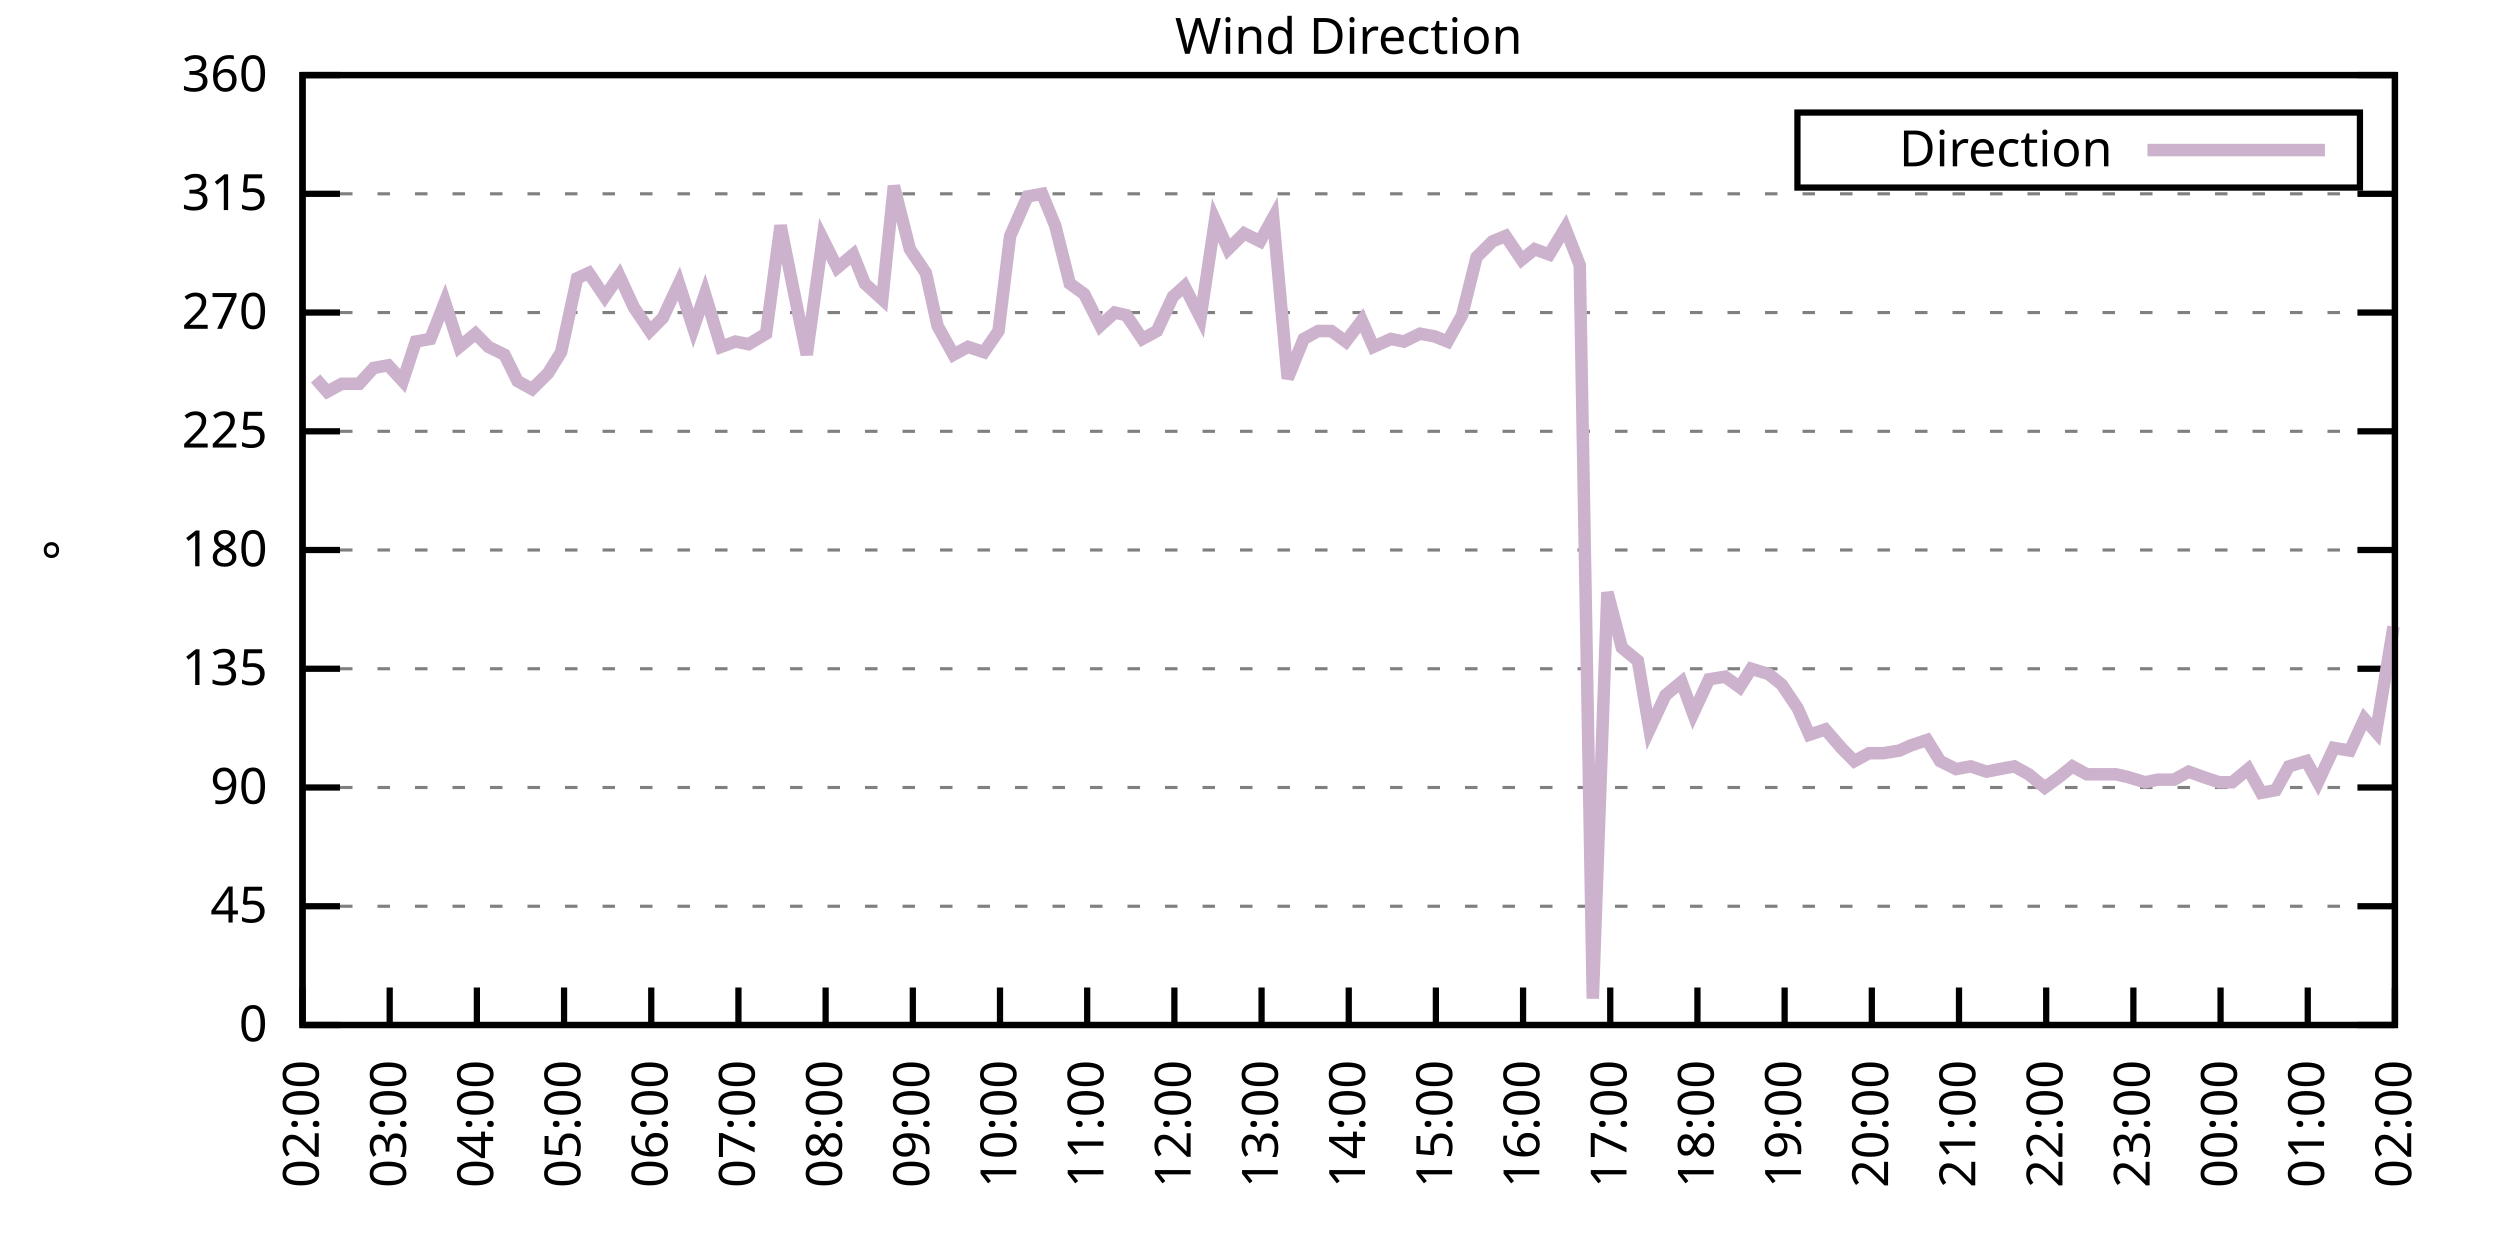
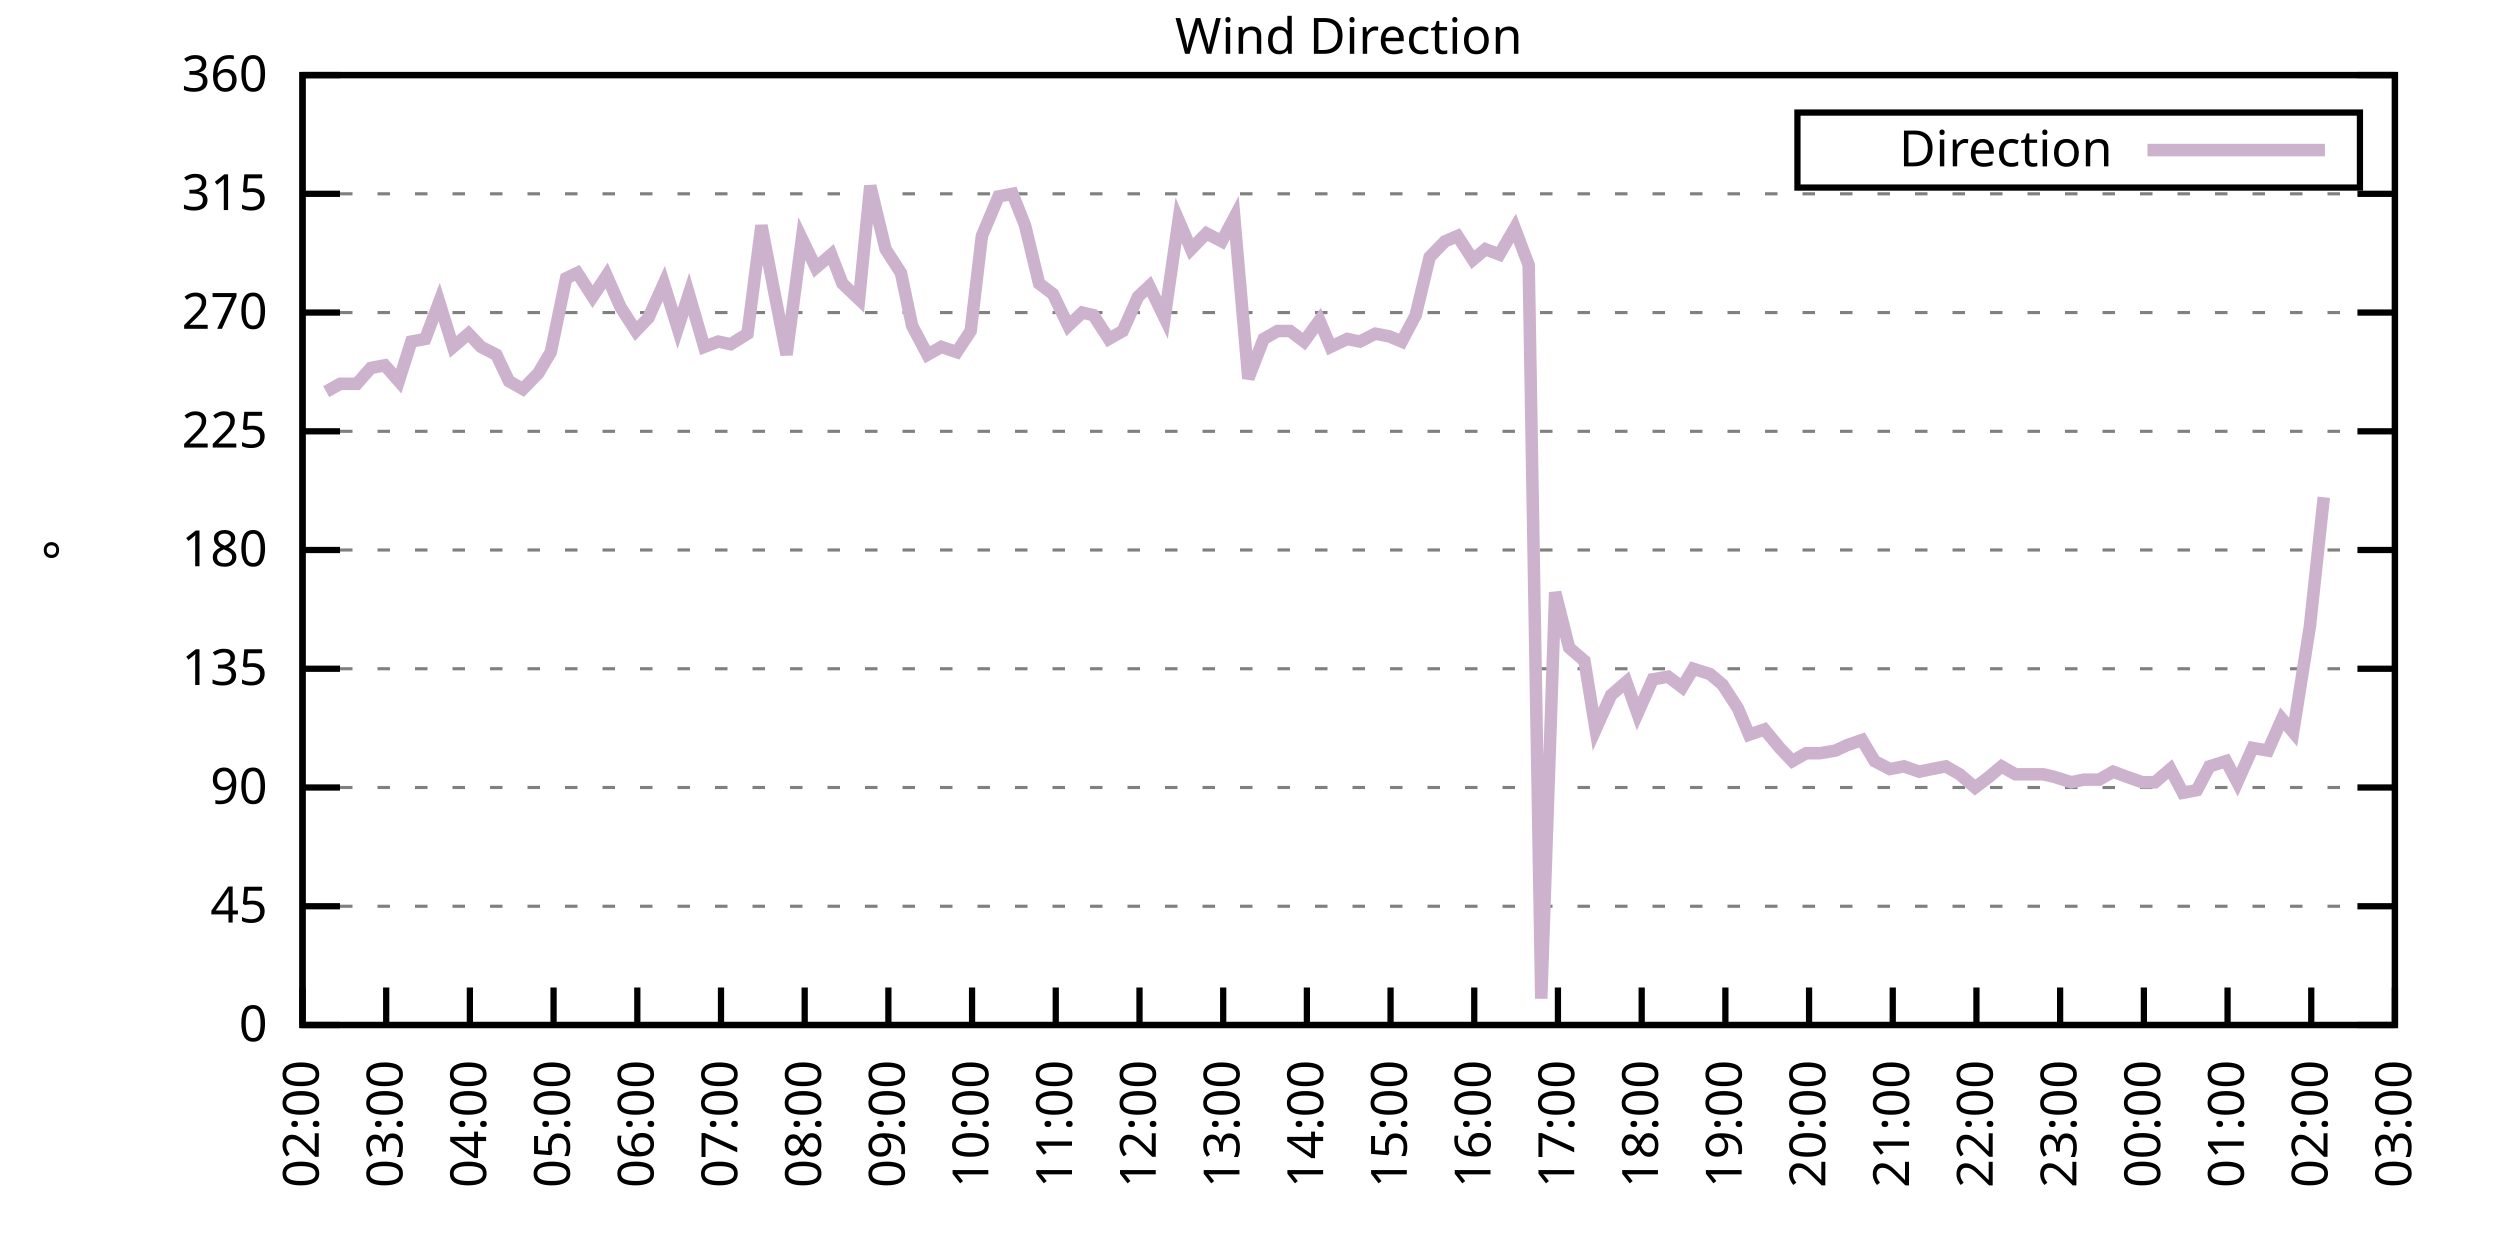
<svg xmlns="http://www.w3.org/2000/svg" xmlns:xlink="http://www.w3.org/1999/xlink" width="400" height="200" viewBox="0 0 400 200">
  <g id="gnuplot_canvas">
    <rect x="0" y="0" width="400" height="200" fill="none" />
    <defs>
      <circle id="gpDot" r="0.5" stroke-width="0.5" stroke="currentColor" />
      <path id="gpPt0" stroke-width="0.333" stroke="currentColor" d="M-1,0 h2 M0,-1 v2" />
      <path id="gpPt1" stroke-width="0.333" stroke="currentColor" d="M-1,-1 L1,1 M1,-1 L-1,1" />
      <path id="gpPt2" stroke-width="0.333" stroke="currentColor" d="M-1,0 L1,0 M0,-1 L0,1 M-1,-1 L1,1 M-1,1 L1,-1" />
      <rect id="gpPt3" stroke-width="0.333" stroke="currentColor" x="-1" y="-1" width="2" height="2" />
      <rect id="gpPt4" stroke-width="0.333" stroke="currentColor" fill="currentColor" x="-1" y="-1" width="2" height="2" />
      <circle id="gpPt5" stroke-width="0.333" stroke="currentColor" cx="0" cy="0" r="1" />
      <use xlink:href="#gpPt5" id="gpPt6" fill="currentColor" stroke="none" />
      <path id="gpPt7" stroke-width="0.333" stroke="currentColor" d="M0,-1.33 L-1.33,0.67 L1.33,0.67 z" />
      <use xlink:href="#gpPt7" id="gpPt8" fill="currentColor" stroke="none" />
      <use xlink:href="#gpPt7" id="gpPt9" stroke="currentColor" transform="rotate(180)" />
      <use xlink:href="#gpPt9" id="gpPt10" fill="currentColor" stroke="none" />
      <use xlink:href="#gpPt3" id="gpPt11" stroke="currentColor" transform="rotate(45)" />
      <use xlink:href="#gpPt11" id="gpPt12" fill="currentColor" stroke="none" />
      <path id="gpPt13" stroke-width="0.333" stroke="currentColor" d="M0,1.330 L1.265,0.411 L0.782,-1.067 L-0.782,-1.076 L-1.265,0.411 z" />
      <use xlink:href="#gpPt13" id="gpPt14" fill="currentColor" stroke="none" />
      <filter id="textbox" filterUnits="objectBoundingBox" x="0" y="0" height="1" width="1">
        <feFlood flood-color="white" flood-opacity="1" result="bgnd" />
        <feComposite in="SourceGraphic" in2="bgnd" operator="atop" />
      </filter>
      <filter id="greybox" filterUnits="objectBoundingBox" x="0" y="0" height="1" width="1">
        <feFlood flood-color="lightgrey" flood-opacity="1" result="grey" />
        <feComposite in="SourceGraphic" in2="grey" operator="atop" />
      </filter>
    </defs>
    <g fill="none" color="white" stroke="currentColor" stroke-width="1.00" stroke-linecap="butt" stroke-linejoin="miter">
</g>
    <g fill="none" color="black" stroke="currentColor" stroke-width="1.00" stroke-linecap="butt" stroke-linejoin="miter">
      <g stroke="none" shape-rendering="crispEdges">
        <polygon fill="rgb(255, 255, 255)" points="48.40,164.00 383.18,164.00 383.18,12.02 48.40,12.02 " />
      </g>
    </g>
    <g fill="none" color="black" stroke="currentColor" stroke-width="1.00" stroke-linecap="butt" stroke-linejoin="miter">
</g>
    <g fill="none" color="black" stroke="black" stroke-width="0.50" stroke-linecap="butt" stroke-linejoin="miter">
</g>
    <g fill="none" color="gray" stroke="currentColor" stroke-width="0.50" stroke-linecap="butt" stroke-linejoin="miter">
      <path stroke="gray" stroke-dasharray="2,4" class="gridline" d="M48.40,164.00 L383.19,164.00  " />
    </g>
    <g fill="none" color="gray" stroke="gray" stroke-width="1.00" stroke-linecap="butt" stroke-linejoin="miter">
</g>
    <g fill="none" color="black" stroke="currentColor" stroke-width="1.00" stroke-linecap="butt" stroke-linejoin="miter">
      <path stroke="black" d="M48.40,164.00 L54.40,164.00 M383.19,164.00 L377.19,164.00  " />
      <g transform="translate(42.80,166.60)" stroke="none" fill="black" font-family="Sans" font-size="8.00" text-anchor="end">
        <text>
          <tspan font-family="Sans"> 0</tspan>
        </text>
      </g>
    </g>
    <g fill="none" color="black" stroke="currentColor" stroke-width="1.00" stroke-linecap="butt" stroke-linejoin="miter">
</g>
    <g fill="none" color="black" stroke="black" stroke-width="0.50" stroke-linecap="butt" stroke-linejoin="miter">
</g>
    <g fill="none" color="gray" stroke="currentColor" stroke-width="0.50" stroke-linecap="butt" stroke-linejoin="miter">
      <path stroke="gray" stroke-dasharray="2,4" class="gridline" d="M48.40,145.00 L383.19,145.00  " />
    </g>
    <g fill="none" color="gray" stroke="gray" stroke-width="1.00" stroke-linecap="butt" stroke-linejoin="miter">
</g>
    <g fill="none" color="black" stroke="currentColor" stroke-width="1.00" stroke-linecap="butt" stroke-linejoin="miter">
      <path stroke="black" d="M48.40,145.00 L54.40,145.00 M383.19,145.00 L377.19,145.00  " />
      <g transform="translate(42.80,147.60)" stroke="none" fill="black" font-family="Sans" font-size="8.00" text-anchor="end">
        <text>
          <tspan font-family="Sans"> 45</tspan>
        </text>
      </g>
    </g>
    <g fill="none" color="black" stroke="currentColor" stroke-width="1.00" stroke-linecap="butt" stroke-linejoin="miter">
</g>
    <g fill="none" color="black" stroke="black" stroke-width="0.50" stroke-linecap="butt" stroke-linejoin="miter">
</g>
    <g fill="none" color="gray" stroke="currentColor" stroke-width="0.50" stroke-linecap="butt" stroke-linejoin="miter">
      <path stroke="gray" stroke-dasharray="2,4" class="gridline" d="M48.40,126.00 L383.19,126.00  " />
    </g>
    <g fill="none" color="gray" stroke="gray" stroke-width="1.00" stroke-linecap="butt" stroke-linejoin="miter">
</g>
    <g fill="none" color="black" stroke="currentColor" stroke-width="1.00" stroke-linecap="butt" stroke-linejoin="miter">
      <path stroke="black" d="M48.40,126.00 L54.40,126.00 M383.19,126.00 L377.19,126.00  " />
      <g transform="translate(42.80,128.60)" stroke="none" fill="black" font-family="Sans" font-size="8.00" text-anchor="end">
        <text>
          <tspan font-family="Sans"> 90</tspan>
        </text>
      </g>
    </g>
    <g fill="none" color="black" stroke="currentColor" stroke-width="1.00" stroke-linecap="butt" stroke-linejoin="miter">
</g>
    <g fill="none" color="black" stroke="black" stroke-width="0.50" stroke-linecap="butt" stroke-linejoin="miter">
</g>
    <g fill="none" color="gray" stroke="currentColor" stroke-width="0.50" stroke-linecap="butt" stroke-linejoin="miter">
      <path stroke="gray" stroke-dasharray="2,4" class="gridline" d="M48.40,107.00 L383.19,107.00  " />
    </g>
    <g fill="none" color="gray" stroke="gray" stroke-width="1.00" stroke-linecap="butt" stroke-linejoin="miter">
</g>
    <g fill="none" color="black" stroke="currentColor" stroke-width="1.00" stroke-linecap="butt" stroke-linejoin="miter">
      <path stroke="black" d="M48.40,107.00 L54.40,107.00 M383.19,107.00 L377.19,107.00  " />
      <g transform="translate(42.80,109.60)" stroke="none" fill="black" font-family="Sans" font-size="8.00" text-anchor="end">
        <text>
          <tspan font-family="Sans"> 135</tspan>
        </text>
      </g>
    </g>
    <g fill="none" color="black" stroke="currentColor" stroke-width="1.00" stroke-linecap="butt" stroke-linejoin="miter">
</g>
    <g fill="none" color="black" stroke="black" stroke-width="0.50" stroke-linecap="butt" stroke-linejoin="miter">
</g>
    <g fill="none" color="gray" stroke="currentColor" stroke-width="0.50" stroke-linecap="butt" stroke-linejoin="miter">
      <path stroke="gray" stroke-dasharray="2,4" class="gridline" d="M48.40,88.00 L383.19,88.00  " />
    </g>
    <g fill="none" color="gray" stroke="gray" stroke-width="1.00" stroke-linecap="butt" stroke-linejoin="miter">
</g>
    <g fill="none" color="black" stroke="currentColor" stroke-width="1.00" stroke-linecap="butt" stroke-linejoin="miter">
      <path stroke="black" d="M48.40,88.00 L54.40,88.00 M383.19,88.00 L377.19,88.00  " />
      <g transform="translate(42.80,90.60)" stroke="none" fill="black" font-family="Sans" font-size="8.00" text-anchor="end">
        <text>
          <tspan font-family="Sans"> 180</tspan>
        </text>
      </g>
    </g>
    <g fill="none" color="black" stroke="currentColor" stroke-width="1.00" stroke-linecap="butt" stroke-linejoin="miter">
</g>
    <g fill="none" color="black" stroke="black" stroke-width="0.50" stroke-linecap="butt" stroke-linejoin="miter">
</g>
    <g fill="none" color="gray" stroke="currentColor" stroke-width="0.50" stroke-linecap="butt" stroke-linejoin="miter">
      <path stroke="gray" stroke-dasharray="2,4" class="gridline" d="M48.40,69.01 L383.19,69.01  " />
    </g>
    <g fill="none" color="gray" stroke="gray" stroke-width="1.00" stroke-linecap="butt" stroke-linejoin="miter">
</g>
    <g fill="none" color="black" stroke="currentColor" stroke-width="1.00" stroke-linecap="butt" stroke-linejoin="miter">
      <path stroke="black" d="M48.40,69.01 L54.40,69.01 M383.19,69.01 L377.19,69.01  " />
      <g transform="translate(42.80,71.61)" stroke="none" fill="black" font-family="Sans" font-size="8.00" text-anchor="end">
        <text>
          <tspan font-family="Sans"> 225</tspan>
        </text>
      </g>
    </g>
    <g fill="none" color="black" stroke="currentColor" stroke-width="1.00" stroke-linecap="butt" stroke-linejoin="miter">
</g>
    <g fill="none" color="black" stroke="black" stroke-width="0.50" stroke-linecap="butt" stroke-linejoin="miter">
</g>
    <g fill="none" color="gray" stroke="currentColor" stroke-width="0.50" stroke-linecap="butt" stroke-linejoin="miter">
      <path stroke="gray" stroke-dasharray="2,4" class="gridline" d="M48.40,50.01 L383.19,50.01  " />
    </g>
    <g fill="none" color="gray" stroke="gray" stroke-width="1.00" stroke-linecap="butt" stroke-linejoin="miter">
</g>
    <g fill="none" color="black" stroke="currentColor" stroke-width="1.00" stroke-linecap="butt" stroke-linejoin="miter">
      <path stroke="black" d="M48.40,50.01 L54.40,50.01 M383.19,50.01 L377.19,50.01  " />
      <g transform="translate(42.80,52.61)" stroke="none" fill="black" font-family="Sans" font-size="8.00" text-anchor="end">
        <text>
          <tspan font-family="Sans"> 270</tspan>
        </text>
      </g>
    </g>
    <g fill="none" color="black" stroke="currentColor" stroke-width="1.00" stroke-linecap="butt" stroke-linejoin="miter">
</g>
    <g fill="none" color="black" stroke="black" stroke-width="0.50" stroke-linecap="butt" stroke-linejoin="miter">
</g>
    <g fill="none" color="gray" stroke="currentColor" stroke-width="0.50" stroke-linecap="butt" stroke-linejoin="miter">
      <path stroke="gray" stroke-dasharray="2,4" class="gridline" d="M48.40,31.01 L383.19,31.01  " />
    </g>
    <g fill="none" color="gray" stroke="gray" stroke-width="1.00" stroke-linecap="butt" stroke-linejoin="miter">
</g>
    <g fill="none" color="black" stroke="currentColor" stroke-width="1.00" stroke-linecap="butt" stroke-linejoin="miter">
      <path stroke="black" d="M48.40,31.01 L54.40,31.01 M383.19,31.01 L377.19,31.01  " />
      <g transform="translate(42.80,33.61)" stroke="none" fill="black" font-family="Sans" font-size="8.00" text-anchor="end">
        <text>
          <tspan font-family="Sans"> 315</tspan>
        </text>
      </g>
    </g>
    <g fill="none" color="black" stroke="currentColor" stroke-width="1.00" stroke-linecap="butt" stroke-linejoin="miter">
</g>
    <g fill="none" color="black" stroke="black" stroke-width="0.50" stroke-linecap="butt" stroke-linejoin="miter">
</g>
    <g fill="none" color="gray" stroke="currentColor" stroke-width="0.50" stroke-linecap="butt" stroke-linejoin="miter">
      <path stroke="gray" stroke-dasharray="2,4" class="gridline" d="M48.40,12.01 L383.19,12.01  " />
    </g>
    <g fill="none" color="gray" stroke="gray" stroke-width="1.00" stroke-linecap="butt" stroke-linejoin="miter">
</g>
    <g fill="none" color="black" stroke="currentColor" stroke-width="1.00" stroke-linecap="butt" stroke-linejoin="miter">
      <path stroke="black" d="M48.40,12.01 L54.40,12.01 M383.19,12.01 L377.19,12.01  " />
      <g transform="translate(42.80,14.61)" stroke="none" fill="black" font-family="Sans" font-size="8.00" text-anchor="end">
        <text>
          <tspan font-family="Sans"> 360</tspan>
        </text>
      </g>
    </g>
    <g fill="none" color="black" stroke="currentColor" stroke-width="1.00" stroke-linecap="butt" stroke-linejoin="miter">
      <path stroke="black" d="M48.40,164.00 L48.40,158.00  " />
      <g transform="translate(51.00,169.60) rotate(270.00)" stroke="none" fill="black" font-family="Sans" font-size="8.00" text-anchor="end">
        <text>
          <tspan font-family="Sans">02:00</tspan>
        </text>
      </g>
    </g>
    <g fill="none" color="black" stroke="currentColor" stroke-width="1.00" stroke-linecap="butt" stroke-linejoin="miter">
-       <path stroke="black" d="M62.35,164.00 L62.35,158.00  " />
-       <g transform="translate(64.95,169.60) rotate(270.00)" stroke="none" fill="black" font-family="Sans" font-size="8.00" text-anchor="end">
+       <path stroke="black" d="M61.79,164.00 L61.79,158.00  " />
+       <g transform="translate(64.39,169.60) rotate(270.00)" stroke="none" fill="black" font-family="Sans" font-size="8.00" text-anchor="end">
        <text>
          <tspan font-family="Sans">03:00</tspan>
        </text>
      </g>
    </g>
    <g fill="none" color="black" stroke="currentColor" stroke-width="1.00" stroke-linecap="butt" stroke-linejoin="miter">
-       <path stroke="black" d="M76.30,164.00 L76.30,158.00  " />
-       <g transform="translate(78.90,169.60) rotate(270.00)" stroke="none" fill="black" font-family="Sans" font-size="8.00" text-anchor="end">
+       <path stroke="black" d="M75.18,164.00 L75.18,158.00  " />
+       <g transform="translate(77.78,169.60) rotate(270.00)" stroke="none" fill="black" font-family="Sans" font-size="8.00" text-anchor="end">
        <text>
          <tspan font-family="Sans">04:00</tspan>
        </text>
      </g>
    </g>
    <g fill="none" color="black" stroke="currentColor" stroke-width="1.00" stroke-linecap="butt" stroke-linejoin="miter">
-       <path stroke="black" d="M90.25,164.00 L90.25,158.00  " />
-       <g transform="translate(92.85,169.60) rotate(270.00)" stroke="none" fill="black" font-family="Sans" font-size="8.00" text-anchor="end">
+       <path stroke="black" d="M88.57,164.00 L88.57,158.00  " />
+       <g transform="translate(91.17,169.60) rotate(270.00)" stroke="none" fill="black" font-family="Sans" font-size="8.00" text-anchor="end">
        <text>
          <tspan font-family="Sans">05:00</tspan>
        </text>
      </g>
    </g>
    <g fill="none" color="black" stroke="currentColor" stroke-width="1.00" stroke-linecap="butt" stroke-linejoin="miter">
-       <path stroke="black" d="M104.20,164.00 L104.20,158.00  " />
-       <g transform="translate(106.80,169.60) rotate(270.00)" stroke="none" fill="black" font-family="Sans" font-size="8.00" text-anchor="end">
+       <path stroke="black" d="M101.97,164.00 L101.97,158.00  " />
+       <g transform="translate(104.57,169.60) rotate(270.00)" stroke="none" fill="black" font-family="Sans" font-size="8.00" text-anchor="end">
        <text>
          <tspan font-family="Sans">06:00</tspan>
        </text>
      </g>
    </g>
    <g fill="none" color="black" stroke="currentColor" stroke-width="1.00" stroke-linecap="butt" stroke-linejoin="miter">
-       <path stroke="black" d="M118.15,164.00 L118.15,158.00  " />
-       <g transform="translate(120.75,169.60) rotate(270.00)" stroke="none" fill="black" font-family="Sans" font-size="8.00" text-anchor="end">
+       <path stroke="black" d="M115.36,164.00 L115.36,158.00  " />
+       <g transform="translate(117.96,169.60) rotate(270.00)" stroke="none" fill="black" font-family="Sans" font-size="8.00" text-anchor="end">
        <text>
          <tspan font-family="Sans">07:00</tspan>
        </text>
      </g>
    </g>
    <g fill="none" color="black" stroke="currentColor" stroke-width="1.00" stroke-linecap="butt" stroke-linejoin="miter">
-       <path stroke="black" d="M132.10,164.00 L132.10,158.00  " />
-       <g transform="translate(134.70,169.60) rotate(270.00)" stroke="none" fill="black" font-family="Sans" font-size="8.00" text-anchor="end">
+       <path stroke="black" d="M128.75,164.00 L128.75,158.00  " />
+       <g transform="translate(131.35,169.60) rotate(270.00)" stroke="none" fill="black" font-family="Sans" font-size="8.00" text-anchor="end">
        <text>
          <tspan font-family="Sans">08:00</tspan>
        </text>
      </g>
    </g>
    <g fill="none" color="black" stroke="currentColor" stroke-width="1.00" stroke-linecap="butt" stroke-linejoin="miter">
-       <path stroke="black" d="M146.05,164.00 L146.05,158.00  " />
-       <g transform="translate(148.65,169.60) rotate(270.00)" stroke="none" fill="black" font-family="Sans" font-size="8.00" text-anchor="end">
+       <path stroke="black" d="M142.14,164.00 L142.14,158.00  " />
+       <g transform="translate(144.74,169.60) rotate(270.00)" stroke="none" fill="black" font-family="Sans" font-size="8.00" text-anchor="end">
        <text>
          <tspan font-family="Sans">09:00</tspan>
        </text>
      </g>
    </g>
    <g fill="none" color="black" stroke="currentColor" stroke-width="1.00" stroke-linecap="butt" stroke-linejoin="miter">
-       <path stroke="black" d="M160.00,164.00 L160.00,158.00  " />
-       <g transform="translate(162.60,169.60) rotate(270.00)" stroke="none" fill="black" font-family="Sans" font-size="8.00" text-anchor="end">
+       <path stroke="black" d="M155.53,164.00 L155.53,158.00  " />
+       <g transform="translate(158.13,169.60) rotate(270.00)" stroke="none" fill="black" font-family="Sans" font-size="8.00" text-anchor="end">
        <text>
          <tspan font-family="Sans">10:00</tspan>
        </text>
      </g>
    </g>
    <g fill="none" color="black" stroke="currentColor" stroke-width="1.00" stroke-linecap="butt" stroke-linejoin="miter">
-       <path stroke="black" d="M173.95,164.00 L173.95,158.00  " />
-       <g transform="translate(176.55,169.60) rotate(270.00)" stroke="none" fill="black" font-family="Sans" font-size="8.00" text-anchor="end">
+       <path stroke="black" d="M168.92,164.00 L168.92,158.00  " />
+       <g transform="translate(171.52,169.60) rotate(270.00)" stroke="none" fill="black" font-family="Sans" font-size="8.00" text-anchor="end">
        <text>
          <tspan font-family="Sans">11:00</tspan>
        </text>
      </g>
    </g>
    <g fill="none" color="black" stroke="currentColor" stroke-width="1.00" stroke-linecap="butt" stroke-linejoin="miter">
-       <path stroke="black" d="M187.90,164.00 L187.90,158.00  " />
-       <g transform="translate(190.50,169.60) rotate(270.00)" stroke="none" fill="black" font-family="Sans" font-size="8.00" text-anchor="end">
+       <path stroke="black" d="M182.32,164.00 L182.32,158.00  " />
+       <g transform="translate(184.92,169.60) rotate(270.00)" stroke="none" fill="black" font-family="Sans" font-size="8.00" text-anchor="end">
        <text>
          <tspan font-family="Sans">12:00</tspan>
        </text>
      </g>
    </g>
    <g fill="none" color="black" stroke="currentColor" stroke-width="1.00" stroke-linecap="butt" stroke-linejoin="miter">
-       <path stroke="black" d="M201.85,164.00 L201.85,158.00  " />
-       <g transform="translate(204.45,169.60) rotate(270.00)" stroke="none" fill="black" font-family="Sans" font-size="8.00" text-anchor="end">
+       <path stroke="black" d="M195.71,164.00 L195.71,158.00  " />
+       <g transform="translate(198.31,169.60) rotate(270.00)" stroke="none" fill="black" font-family="Sans" font-size="8.00" text-anchor="end">
        <text>
          <tspan font-family="Sans">13:00</tspan>
        </text>
      </g>
    </g>
    <g fill="none" color="black" stroke="currentColor" stroke-width="1.00" stroke-linecap="butt" stroke-linejoin="miter">
-       <path stroke="black" d="M215.80,164.00 L215.80,158.00  " />
-       <g transform="translate(218.40,169.60) rotate(270.00)" stroke="none" fill="black" font-family="Sans" font-size="8.00" text-anchor="end">
+       <path stroke="black" d="M209.10,164.00 L209.10,158.00  " />
+       <g transform="translate(211.70,169.60) rotate(270.00)" stroke="none" fill="black" font-family="Sans" font-size="8.00" text-anchor="end">
        <text>
          <tspan font-family="Sans">14:00</tspan>
        </text>
      </g>
    </g>
    <g fill="none" color="black" stroke="currentColor" stroke-width="1.00" stroke-linecap="butt" stroke-linejoin="miter">
-       <path stroke="black" d="M229.74,164.00 L229.74,158.00  " />
-       <g transform="translate(232.34,169.60) rotate(270.00)" stroke="none" fill="black" font-family="Sans" font-size="8.00" text-anchor="end">
+       <path stroke="black" d="M222.49,164.00 L222.49,158.00  " />
+       <g transform="translate(225.09,169.60) rotate(270.00)" stroke="none" fill="black" font-family="Sans" font-size="8.00" text-anchor="end">
        <text>
          <tspan font-family="Sans">15:00</tspan>
        </text>
      </g>
    </g>
    <g fill="none" color="black" stroke="currentColor" stroke-width="1.00" stroke-linecap="butt" stroke-linejoin="miter">
-       <path stroke="black" d="M243.69,164.00 L243.69,158.00  " />
-       <g transform="translate(246.29,169.60) rotate(270.00)" stroke="none" fill="black" font-family="Sans" font-size="8.00" text-anchor="end">
+       <path stroke="black" d="M235.88,164.00 L235.88,158.00  " />
+       <g transform="translate(238.48,169.60) rotate(270.00)" stroke="none" fill="black" font-family="Sans" font-size="8.00" text-anchor="end">
        <text>
          <tspan font-family="Sans">16:00</tspan>
        </text>
      </g>
    </g>
    <g fill="none" color="black" stroke="currentColor" stroke-width="1.00" stroke-linecap="butt" stroke-linejoin="miter">
-       <path stroke="black" d="M257.64,164.00 L257.64,158.00  " />
-       <g transform="translate(260.24,169.60) rotate(270.00)" stroke="none" fill="black" font-family="Sans" font-size="8.00" text-anchor="end">
+       <path stroke="black" d="M249.27,164.00 L249.27,158.00  " />
+       <g transform="translate(251.87,169.60) rotate(270.00)" stroke="none" fill="black" font-family="Sans" font-size="8.00" text-anchor="end">
        <text>
          <tspan font-family="Sans">17:00</tspan>
        </text>
      </g>
    </g>
    <g fill="none" color="black" stroke="currentColor" stroke-width="1.00" stroke-linecap="butt" stroke-linejoin="miter">
-       <path stroke="black" d="M271.59,164.00 L271.59,158.00  " />
-       <g transform="translate(274.19,169.60) rotate(270.00)" stroke="none" fill="black" font-family="Sans" font-size="8.00" text-anchor="end">
+       <path stroke="black" d="M262.67,164.00 L262.67,158.00  " />
+       <g transform="translate(265.27,169.60) rotate(270.00)" stroke="none" fill="black" font-family="Sans" font-size="8.00" text-anchor="end">
        <text>
          <tspan font-family="Sans">18:00</tspan>
        </text>
      </g>
    </g>
    <g fill="none" color="black" stroke="currentColor" stroke-width="1.00" stroke-linecap="butt" stroke-linejoin="miter">
-       <path stroke="black" d="M285.54,164.00 L285.54,158.00  " />
-       <g transform="translate(288.14,169.60) rotate(270.00)" stroke="none" fill="black" font-family="Sans" font-size="8.00" text-anchor="end">
+       <path stroke="black" d="M276.06,164.00 L276.06,158.00  " />
+       <g transform="translate(278.66,169.60) rotate(270.00)" stroke="none" fill="black" font-family="Sans" font-size="8.00" text-anchor="end">
        <text>
          <tspan font-family="Sans">19:00</tspan>
        </text>
      </g>
    </g>
    <g fill="none" color="black" stroke="currentColor" stroke-width="1.00" stroke-linecap="butt" stroke-linejoin="miter">
-       <path stroke="black" d="M299.49,164.00 L299.49,158.00  " />
-       <g transform="translate(302.09,169.60) rotate(270.00)" stroke="none" fill="black" font-family="Sans" font-size="8.00" text-anchor="end">
+       <path stroke="black" d="M289.45,164.00 L289.45,158.00  " />
+       <g transform="translate(292.05,169.60) rotate(270.00)" stroke="none" fill="black" font-family="Sans" font-size="8.00" text-anchor="end">
        <text>
          <tspan font-family="Sans">20:00</tspan>
        </text>
      </g>
    </g>
    <g fill="none" color="black" stroke="currentColor" stroke-width="1.00" stroke-linecap="butt" stroke-linejoin="miter">
-       <path stroke="black" d="M313.44,164.00 L313.44,158.00  " />
-       <g transform="translate(316.04,169.60) rotate(270.00)" stroke="none" fill="black" font-family="Sans" font-size="8.00" text-anchor="end">
+       <path stroke="black" d="M302.84,164.00 L302.84,158.00  " />
+       <g transform="translate(305.44,169.60) rotate(270.00)" stroke="none" fill="black" font-family="Sans" font-size="8.00" text-anchor="end">
        <text>
          <tspan font-family="Sans">21:00</tspan>
        </text>
      </g>
    </g>
    <g fill="none" color="black" stroke="currentColor" stroke-width="1.00" stroke-linecap="butt" stroke-linejoin="miter">
-       <path stroke="black" d="M327.39,164.00 L327.39,158.00  " />
-       <g transform="translate(329.99,169.60) rotate(270.00)" stroke="none" fill="black" font-family="Sans" font-size="8.00" text-anchor="end">
+       <path stroke="black" d="M316.23,164.00 L316.23,158.00  " />
+       <g transform="translate(318.83,169.60) rotate(270.00)" stroke="none" fill="black" font-family="Sans" font-size="8.00" text-anchor="end">
        <text>
          <tspan font-family="Sans">22:00</tspan>
        </text>
      </g>
    </g>
    <g fill="none" color="black" stroke="currentColor" stroke-width="1.00" stroke-linecap="butt" stroke-linejoin="miter">
-       <path stroke="black" d="M341.34,164.00 L341.34,158.00  " />
-       <g transform="translate(343.94,169.60) rotate(270.00)" stroke="none" fill="black" font-family="Sans" font-size="8.00" text-anchor="end">
+       <path stroke="black" d="M329.62,164.00 L329.62,158.00  " />
+       <g transform="translate(332.22,169.60) rotate(270.00)" stroke="none" fill="black" font-family="Sans" font-size="8.00" text-anchor="end">
        <text>
          <tspan font-family="Sans">23:00</tspan>
        </text>
      </g>
    </g>
    <g fill="none" color="black" stroke="currentColor" stroke-width="1.00" stroke-linecap="butt" stroke-linejoin="miter">
-       <path stroke="black" d="M355.29,164.00 L355.29,158.00  " />
-       <g transform="translate(357.89,169.60) rotate(270.00)" stroke="none" fill="black" font-family="Sans" font-size="8.00" text-anchor="end">
+       <path stroke="black" d="M343.02,164.00 L343.02,158.00  " />
+       <g transform="translate(345.62,169.60) rotate(270.00)" stroke="none" fill="black" font-family="Sans" font-size="8.00" text-anchor="end">
        <text>
          <tspan font-family="Sans">00:00</tspan>
        </text>
      </g>
    </g>
    <g fill="none" color="black" stroke="currentColor" stroke-width="1.00" stroke-linecap="butt" stroke-linejoin="miter">
-       <path stroke="black" d="M369.24,164.00 L369.24,158.00  " />
-       <g transform="translate(371.84,169.60) rotate(270.00)" stroke="none" fill="black" font-family="Sans" font-size="8.00" text-anchor="end">
+       <path stroke="black" d="M356.41,164.00 L356.41,158.00  " />
+       <g transform="translate(359.01,169.60) rotate(270.00)" stroke="none" fill="black" font-family="Sans" font-size="8.00" text-anchor="end">
        <text>
          <tspan font-family="Sans">01:00</tspan>
+         </text>
+       </g>
+     </g>
+     <g fill="none" color="black" stroke="currentColor" stroke-width="1.00" stroke-linecap="butt" stroke-linejoin="miter">
+       <path stroke="black" d="M369.80,164.00 L369.80,158.00  " />
+       <g transform="translate(372.40,169.60) rotate(270.00)" stroke="none" fill="black" font-family="Sans" font-size="8.00" text-anchor="end">
+         <text>
+           <tspan font-family="Sans">02:00</tspan>
        </text>
      </g>
    </g>
    <g fill="none" color="black" stroke="currentColor" stroke-width="1.00" stroke-linecap="butt" stroke-linejoin="miter">
      <path stroke="black" d="M383.19,164.00 L383.19,158.00  " />
      <g transform="translate(385.79,169.60) rotate(270.00)" stroke="none" fill="black" font-family="Sans" font-size="8.00" text-anchor="end">
        <text>
-           <tspan font-family="Sans">02:00</tspan>
+           <tspan font-family="Sans">03:00</tspan>
        </text>
      </g>
    </g>
    <g fill="none" color="black" stroke="currentColor" stroke-width="1.00" stroke-linecap="butt" stroke-linejoin="miter">
</g>
    <g fill="none" color="black" stroke="currentColor" stroke-width="1.00" stroke-linecap="butt" stroke-linejoin="miter">
      <path stroke="black" d="M48.40,12.01 L48.40,164.00 L383.19,164.00 L383.19,12.01 L48.40,12.01 Z  " />
    </g>
    <g fill="none" color="black" stroke="currentColor" stroke-width="1.00" stroke-linecap="butt" stroke-linejoin="miter">
</g>
    <g fill="none" color="black" stroke="currentColor" stroke-width="1.00" stroke-linecap="butt" stroke-linejoin="miter">
      <path stroke="black" d="M287.59,30.01 L287.59,18.01 L377.59,18.01 L377.59,30.01 L287.59,30.01 Z  " />
    </g>
    <g id="Wind_direction_plot_1">
      <g fill="none" color="white" stroke="black" stroke-width="2.00" stroke-linecap="butt" stroke-linejoin="miter">
</g>
      <g fill="none" color="black" stroke="currentColor" stroke-width="2.00" stroke-linecap="butt" stroke-linejoin="miter">
        <g transform="translate(337.99,26.61)" stroke="none" fill="black" font-family="Sans" font-size="8.00" text-anchor="end">
          <text>
            <tspan font-family="Sans">Direction</tspan>
          </text>
        </g>
      </g>
      <g fill="none" color="black" stroke="currentColor" stroke-width="2.00" stroke-linecap="butt" stroke-linejoin="miter">
-         <path stroke="rgb(204, 178, 204)" d="M343.59,24.01 L371.99,24.01 M50.49,60.56 L52.35,62.67 L54.68,61.41 L57.47,61.41 L59.79,58.87 L62.12,58.45   L64.44,60.98 L66.53,54.65 L68.86,54.23 L71.18,48.32 L73.51,55.50 L76.07,53.39 L78.16,55.50 L80.72,56.76   L82.81,60.98 L85.13,62.25 L87.69,59.72 L89.78,56.34 L92.34,44.52 L94.20,43.67 L96.76,47.47 L99.08,44.10   L101.41,49.16 L103.97,52.96 L106.06,50.85 L108.62,45.36 L110.94,52.54 L112.80,47.05 L115.36,55.50 L117.68,54.65   L119.78,55.07 L122.57,53.39 L124.89,36.08 L126.75,45.36 L129.08,56.76 L131.63,38.19 L133.96,42.83 L136.51,40.72   L138.37,45.36 L141.16,47.90 L143.02,29.74 L145.58,39.87 L148.14,43.67 L150.00,52.12 L152.56,56.76 L154.88,55.50   L157.44,56.34 L159.76,52.96 L161.62,37.76 L164.41,31.43 L166.74,31.01 L168.83,36.08 L171.16,45.36 L173.48,47.05   L176.04,52.12 L178.36,50.01 L180.22,50.43 L182.78,54.23 L185.11,52.96 L187.66,47.47 L189.52,45.79 L192.08,50.85   L194.41,35.23 L196.50,39.87 L199.06,37.34 L201.61,38.61 L203.71,34.81 L206.03,60.56 L208.59,54.23 L210.91,52.96   L213.01,52.96 L215.33,54.65 L217.89,51.27 L219.75,55.50 L222.54,54.23 L224.63,54.65 L227.19,53.39 L229.51,53.81   L231.60,54.65 L233.93,50.43 L236.25,41.14 L238.81,38.61 L240.90,37.76 L243.46,41.56 L245.55,39.87 L247.88,40.72   L250.44,36.50 L252.76,42.41 L254.85,159.78 L257.18,94.76 L259.50,103.63 L262.06,105.74 L263.92,116.71 L266.48,111.23   L269.04,109.11 L270.90,114.18 L273.45,108.69 L276.01,108.27 L278.34,109.96 L280.20,107.00 L282.99,107.85 L285.08,109.54   L287.64,113.34 L289.50,117.56 L292.05,116.71 L294.61,119.67 L296.70,121.78 L299.03,120.51 L301.35,120.51 L303.91,120.09   L305.77,119.25 L308.33,118.40 L310.42,121.78 L312.98,123.05 L315.30,122.62 L317.86,123.47 L319.95,123.05 L322.28,122.62   L324.60,123.89 L327.16,126.00 L329.48,124.31 L331.58,122.62 L333.90,123.89 L336.46,123.89 L338.55,123.89 L340.41,124.31   L343.20,125.16 L345.29,124.74 L347.85,124.74 L350.18,123.47 L352.50,124.31 L355.06,125.16 L357.15,125.16 L359.71,123.05   L361.80,126.85 L364.13,126.42 L366.22,122.62 L369.01,121.78 L370.87,125.16 L373.43,119.67 L375.98,120.09 L378.31,115.03   L380.17,117.14 L382.96,100.25  " />
+         <path stroke="rgb(204, 178, 204)" d="M343.59,24.01 L371.99,24.01 M52.19,62.67 L54.43,61.41 L57.10,61.41 L59.34,58.87 L61.57,58.45 L63.80,60.98   L65.81,54.65 L68.04,54.23 L70.27,48.32 L72.50,55.50 L74.96,53.39 L76.97,55.50 L79.42,56.76 L81.43,60.98   L83.66,62.25 L86.12,59.72 L88.13,56.34 L90.58,44.52 L92.37,43.67 L94.82,47.47 L97.06,44.10 L99.29,49.16   L101.74,52.96 L103.75,50.85 L106.21,45.36 L108.44,52.54 L110.22,47.05 L112.68,55.50 L114.91,54.65 L116.92,55.07   L119.60,53.39 L121.83,36.08 L123.62,45.36 L125.85,56.76 L128.30,38.19 L130.54,42.83 L132.99,40.72 L134.78,45.36   L137.45,47.90 L139.24,29.74 L141.69,39.87 L144.15,43.67 L145.94,52.12 L148.39,56.76 L150.62,55.50 L153.08,56.34   L155.31,52.96 L157.10,37.76 L159.77,31.43 L162.01,31.01 L164.01,36.08 L166.25,45.36 L168.48,47.05 L170.93,52.12   L173.17,50.01 L174.95,50.43 L177.41,54.23 L179.64,52.96 L182.09,47.47 L183.88,45.79 L186.33,50.85 L188.57,35.23   L190.57,39.87 L193.03,37.34 L195.48,38.61 L197.49,34.81 L199.73,60.56 L202.18,54.23 L204.41,52.96 L206.42,52.96   L208.65,54.65 L211.11,51.27 L212.89,55.50 L215.57,54.23 L217.58,54.65 L220.04,53.39 L222.27,53.81 L224.28,54.65   L226.51,50.43 L228.74,41.14 L231.20,38.61 L233.20,37.76 L235.66,41.56 L237.67,39.87 L239.90,40.72 L242.36,36.50   L244.59,42.41 L246.60,159.78 L248.83,94.76 L251.06,103.63 L253.51,105.74 L255.30,116.71 L257.76,111.23 L260.21,109.11   L262.00,114.18 L264.45,108.69 L266.91,108.27 L269.14,109.96 L270.92,107.00 L273.60,107.85 L275.61,109.54 L278.07,113.34   L279.85,117.56 L282.31,116.71 L284.76,119.67 L286.77,121.78 L289.00,120.51 L291.23,120.51 L293.69,120.09 L295.48,119.25   L297.93,118.40 L299.94,121.78 L302.39,123.05 L304.63,122.62 L307.08,123.47 L309.09,123.05 L311.32,122.62 L313.55,123.89   L316.01,126.00 L318.24,124.31 L320.25,122.62 L322.48,123.89 L324.94,123.89 L326.95,123.89 L328.73,124.31 L331.41,125.16   L333.42,124.74 L335.87,124.74 L338.10,123.47 L340.34,124.31 L342.79,125.16 L344.80,125.16 L347.26,123.05 L349.26,126.85   L351.50,126.42 L353.51,122.62 L356.18,121.78 L357.97,125.16 L360.42,119.67 L362.88,120.09 L365.11,115.03 L366.90,117.14   L369.58,100.25 L371.81,79.56  " />
      </g>
    </g>
    <g fill="none" color="black" stroke="currentColor" stroke-width="2.00" stroke-linecap="butt" stroke-linejoin="miter">
</g>
    <g fill="none" color="black" stroke="black" stroke-width="1.00" stroke-linecap="butt" stroke-linejoin="miter">
</g>
    <g fill="none" color="black" stroke="currentColor" stroke-width="1.00" stroke-linecap="butt" stroke-linejoin="miter">
      <path stroke="black" d="M48.40,12.01 L48.40,164.00 L383.19,164.00 L383.19,12.01 L48.40,12.01 Z  " />
      <g transform="translate(12.80,88.01) rotate(270.00)" stroke="none" fill="black" font-family="Sans" font-size="8.00" text-anchor="middle">
        <text>
          <tspan font-family="Sans">°</tspan>
        </text>
      </g>
    </g>
    <g fill="none" color="black" stroke="currentColor" stroke-width="1.00" stroke-linecap="butt" stroke-linejoin="miter">
</g>
    <g fill="none" color="black" stroke="currentColor" stroke-width="1.00" stroke-linecap="butt" stroke-linejoin="miter">
      <g transform="translate(215.79,8.61)" stroke="none" fill="black" font-family="Sans" font-size="8.00" text-anchor="middle">
        <text>
          <tspan font-family="Sans">Wind Direction</tspan>
        </text>
      </g>
    </g>
    <g fill="none" color="black" stroke="currentColor" stroke-width="1.00" stroke-linecap="butt" stroke-linejoin="miter">
</g>
  </g>
</svg>
